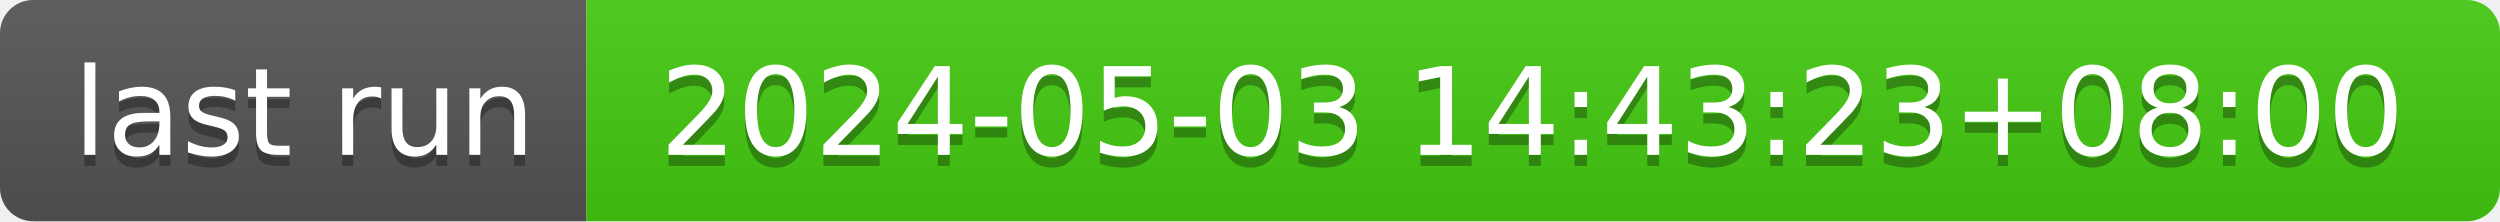
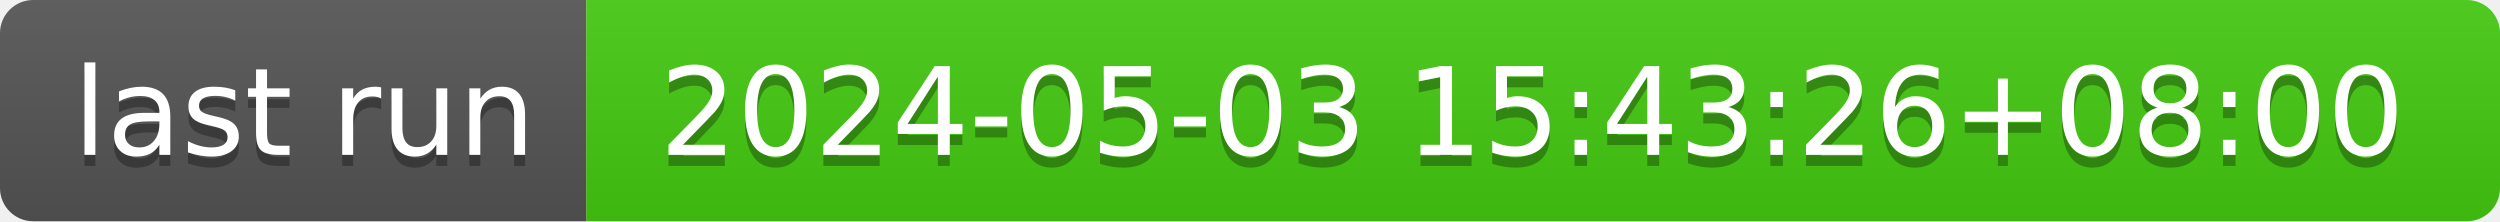
- <svg xmlns="http://www.w3.org/2000/svg" width="226" height="20" role="img" aria-label="last run: 2024-05-03 14:43:23+08:00">
+ <svg xmlns="http://www.w3.org/2000/svg" width="226" height="20" role="img" aria-label="last run: 2024-05-03 15:43:26+08:00">
  <linearGradient id="s" x2="0" y2="100%">
    <stop offset="0" stop-color="#bbb" stop-opacity=".1" />
    <stop offset="1" stop-opacity=".1" />
  </linearGradient>
  <clipPath id="r">
    <rect width="226" height="20" rx="3" fill="#fff" />
  </clipPath>
  <g clip-path="url(#r)">
    <rect width="53" height="20" fill="#555" />
    <rect x="53" width="173" height="20" fill="#4c1" />
    <rect width="226" height="20" fill="url(#s)" />
  </g>
  <g fill="#fff" text-anchor="middle" font-family="Verdana,Geneva,DejaVu Sans,sans-serif" text-rendering="geometricPrecision" font-size="110">
    <text aria-hidden="true" x="275" y="150" fill="#010101" fill-opacity=".3" transform="scale(.1)" textLength="430">last run</text>
    <text x="275" y="140" transform="scale(.1)" fill="#fff" textLength="430">last run</text>
-     <text aria-hidden="true" x="1385" y="150" fill="#010101" fill-opacity=".3" transform="scale(.1)" textLength="1630">2024-05-03 14:43:23+08:00</text>
-     <text x="1385" y="140" transform="scale(.1)" fill="#fff" textLength="1630">2024-05-03 14:43:23+08:00</text>
+     <text aria-hidden="true" x="1385" y="150" fill="#010101" fill-opacity=".3" transform="scale(.1)" textLength="1630">2024-05-03 15:43:26+08:00</text>
+     <text x="1385" y="140" transform="scale(.1)" fill="#fff" textLength="1630">2024-05-03 15:43:26+08:00</text>
  </g>
</svg>
